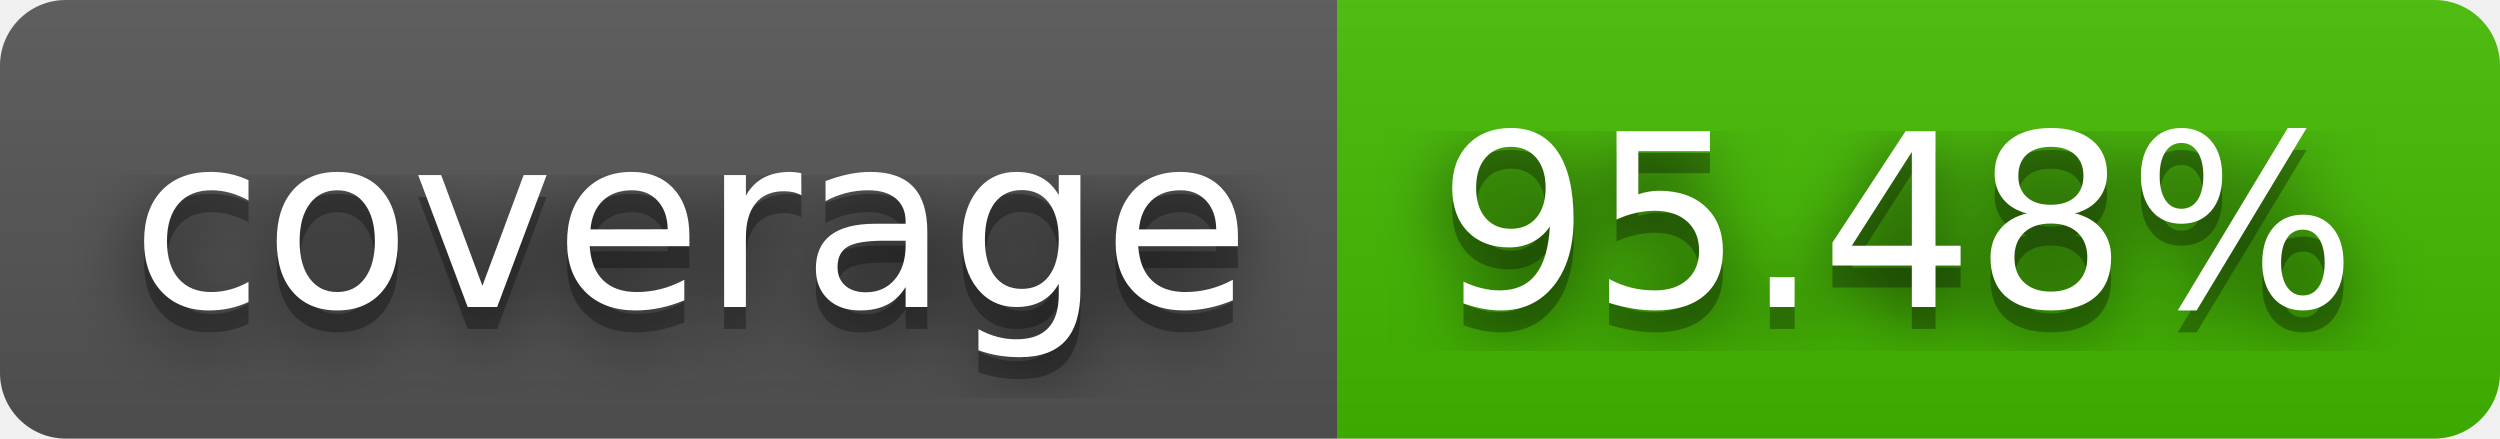
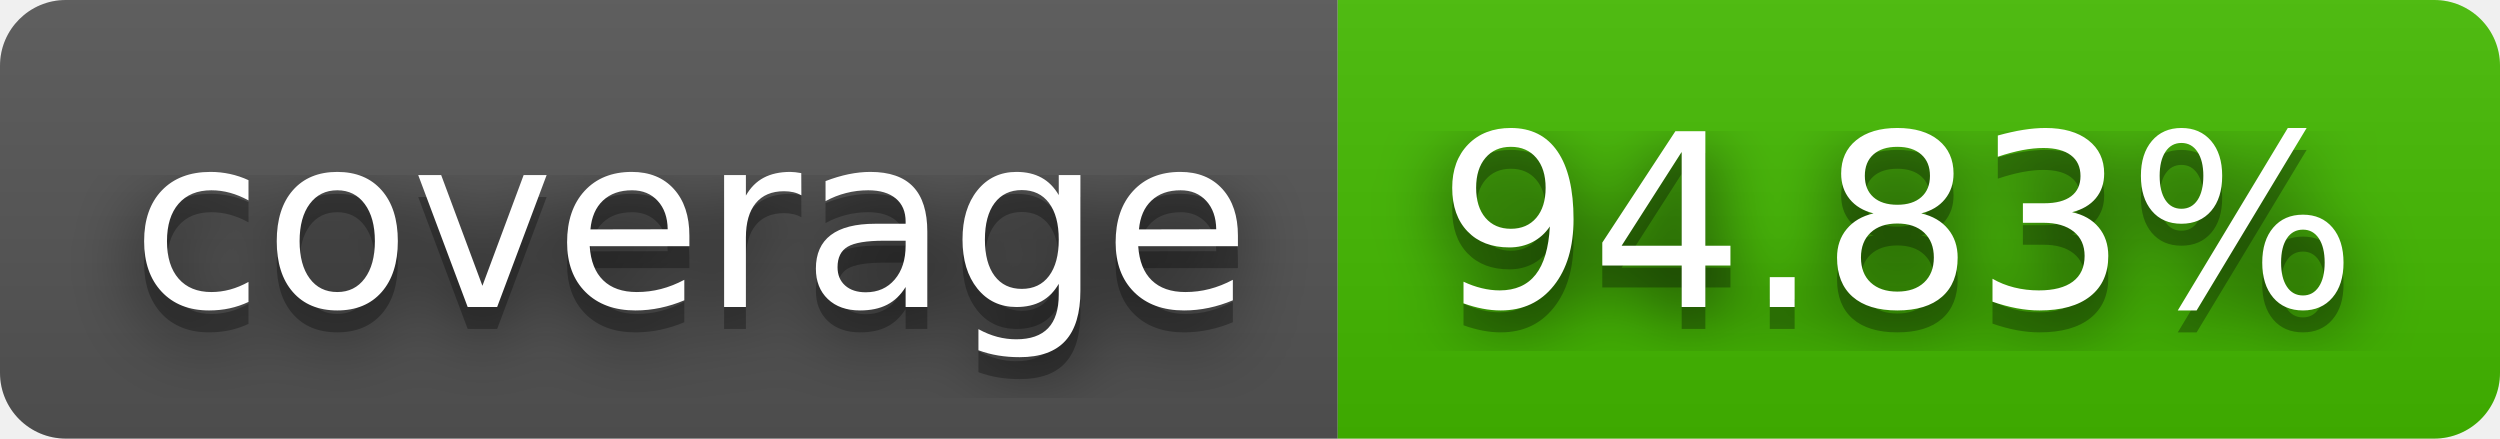
- <svg xmlns="http://www.w3.org/2000/svg" width="114" height="20" role="img" aria-label="coverage: 95.48%">
+ <svg xmlns="http://www.w3.org/2000/svg" width="114" height="20" role="img" aria-label="coverage: 94.83%">
  <filter id="blur">
    <feGaussianBlur stdDeviation="16" />
  </filter>
  <linearGradient id="s" x2="0" y2="100%">
    <stop offset="0" stop-color="#bbb" stop-opacity=".1" />
    <stop offset="1" stop-opacity=".1" />
  </linearGradient>
  <clipPath id="r">
    <rect width="114" height="20" rx="3" />
  </clipPath>
  <g clip-path="url(#r)">
    <rect width="61" height="20" fill="#555" />
    <rect x="61" width="53" height="20" fill="#4b0" />
    <rect width="114" height="20" fill="url(#s)" />
  </g>
  <g fill="#fff" text-anchor="middle" font-family="Verdana,Geneva,DejaVu Sans,sans-serif" text-rendering="geometricPrecision" font-size="110">
    <g transform="scale(.1)">
      <g aria-hidden="true" fill="#010101">
        <text x="315" y="150" fill-opacity=".8" filter="url(#blur)" textLength="510">coverage</text>
        <text x="315" y="150" fill-opacity=".3" textLength="510">coverage</text>
      </g>
      <text x="315" y="140" textLength="510">coverage</text>
    </g>
    <g transform="scale(.1)">
      <g aria-hidden="true" fill="#010101">
-         <text x="865" y="150" fill-opacity=".8" filter="url(#blur)" textLength="430">95.48%</text>
-         <text x="865" y="150" fill-opacity=".3" textLength="430">95.48%</text>
+         <text x="865" y="150" fill-opacity=".8" filter="url(#blur)" textLength="430">94.83%</text>
+         <text x="865" y="150" fill-opacity=".3" textLength="430">94.83%</text>
      </g>
-       <text x="865" y="140" textLength="430">95.48%</text>
+       <text x="865" y="140" textLength="430">94.83%</text>
    </g>
  </g>
</svg>
